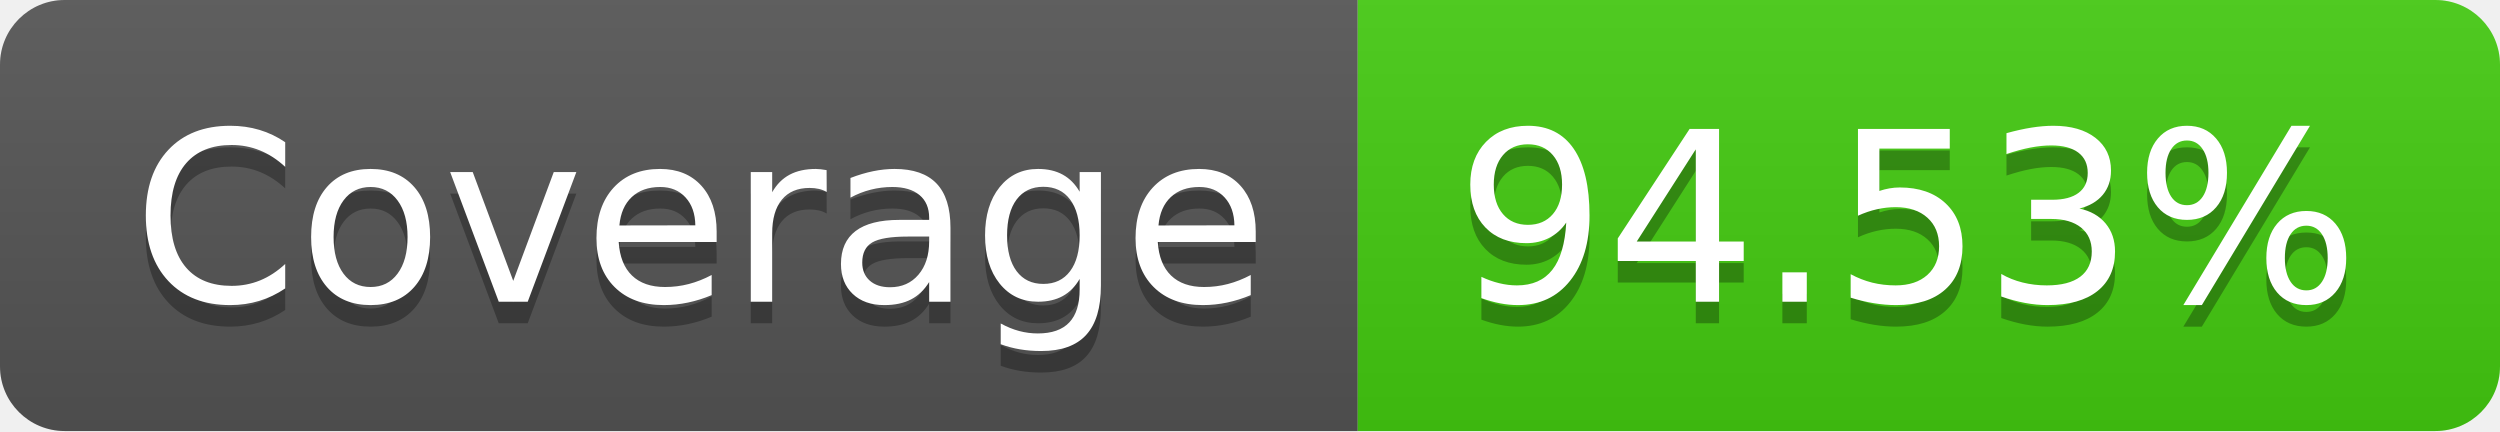
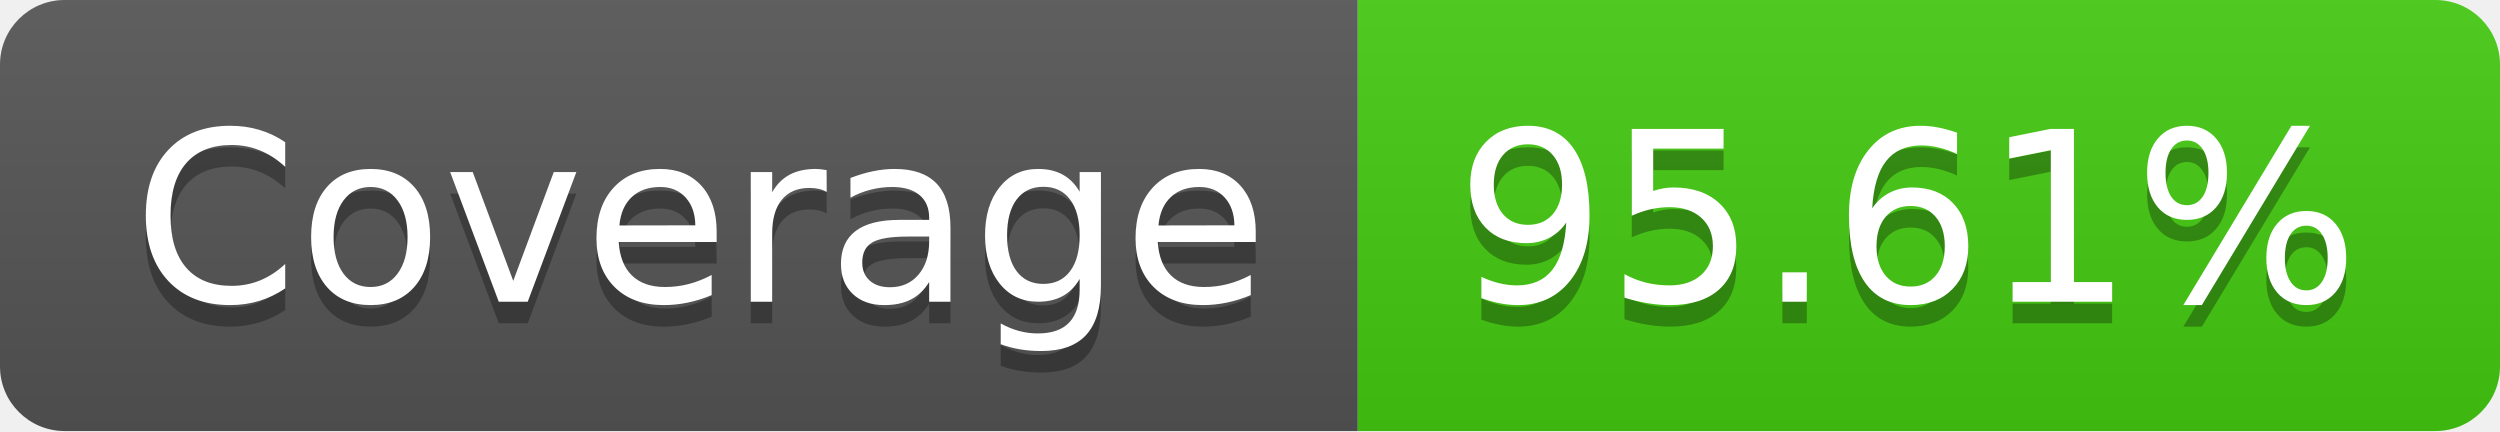
- <svg xmlns="http://www.w3.org/2000/svg" width="116" height="20" role="img" aria-label="Coverage: 94.53%">
+ <svg xmlns="http://www.w3.org/2000/svg" width="116" height="20" role="img" aria-label="Coverage: 95.61%">
  <linearGradient id="s" x2="0" y2="100%">
    <stop offset="0" stop-color="#bbb" stop-opacity=".1" />
    <stop offset="1" stop-opacity=".1" />
  </linearGradient>
  <clipPath id="r">
    <rect width="116" height="20" rx="3" fill="#fff" />
  </clipPath>
  <g clip-path="url(#r)">
    <rect width="63" height="20" fill="#555" />
    <rect x="63" width="53" height="20" fill="#4c1" />
    <rect width="116" height="20" fill="url(#s)" />
  </g>
  <g fill="#fff" text-anchor="middle" font-family="Verdana,Geneva,DejaVu Sans,sans-serif" text-rendering="geometricPrecision" font-size="110">
    <text aria-hidden="true" x="325" y="150" fill="#010101" fill-opacity=".3" transform="scale(.1)" textLength="530">Coverage</text>
    <text x="325" y="140" transform="scale(.1)" fill="#fff" textLength="530">Coverage</text>
-     <text aria-hidden="true" x="885" y="150" fill="#010101" fill-opacity=".3" transform="scale(.1)" textLength="430">94.53%</text>
-     <text x="885" y="140" transform="scale(.1)" fill="#fff" textLength="430">94.53%</text>
+     <text aria-hidden="true" x="885" y="150" fill="#010101" fill-opacity=".3" transform="scale(.1)" textLength="430">95.61%</text>
+     <text x="885" y="140" transform="scale(.1)" fill="#fff" textLength="430">95.61%</text>
  </g>
</svg>
